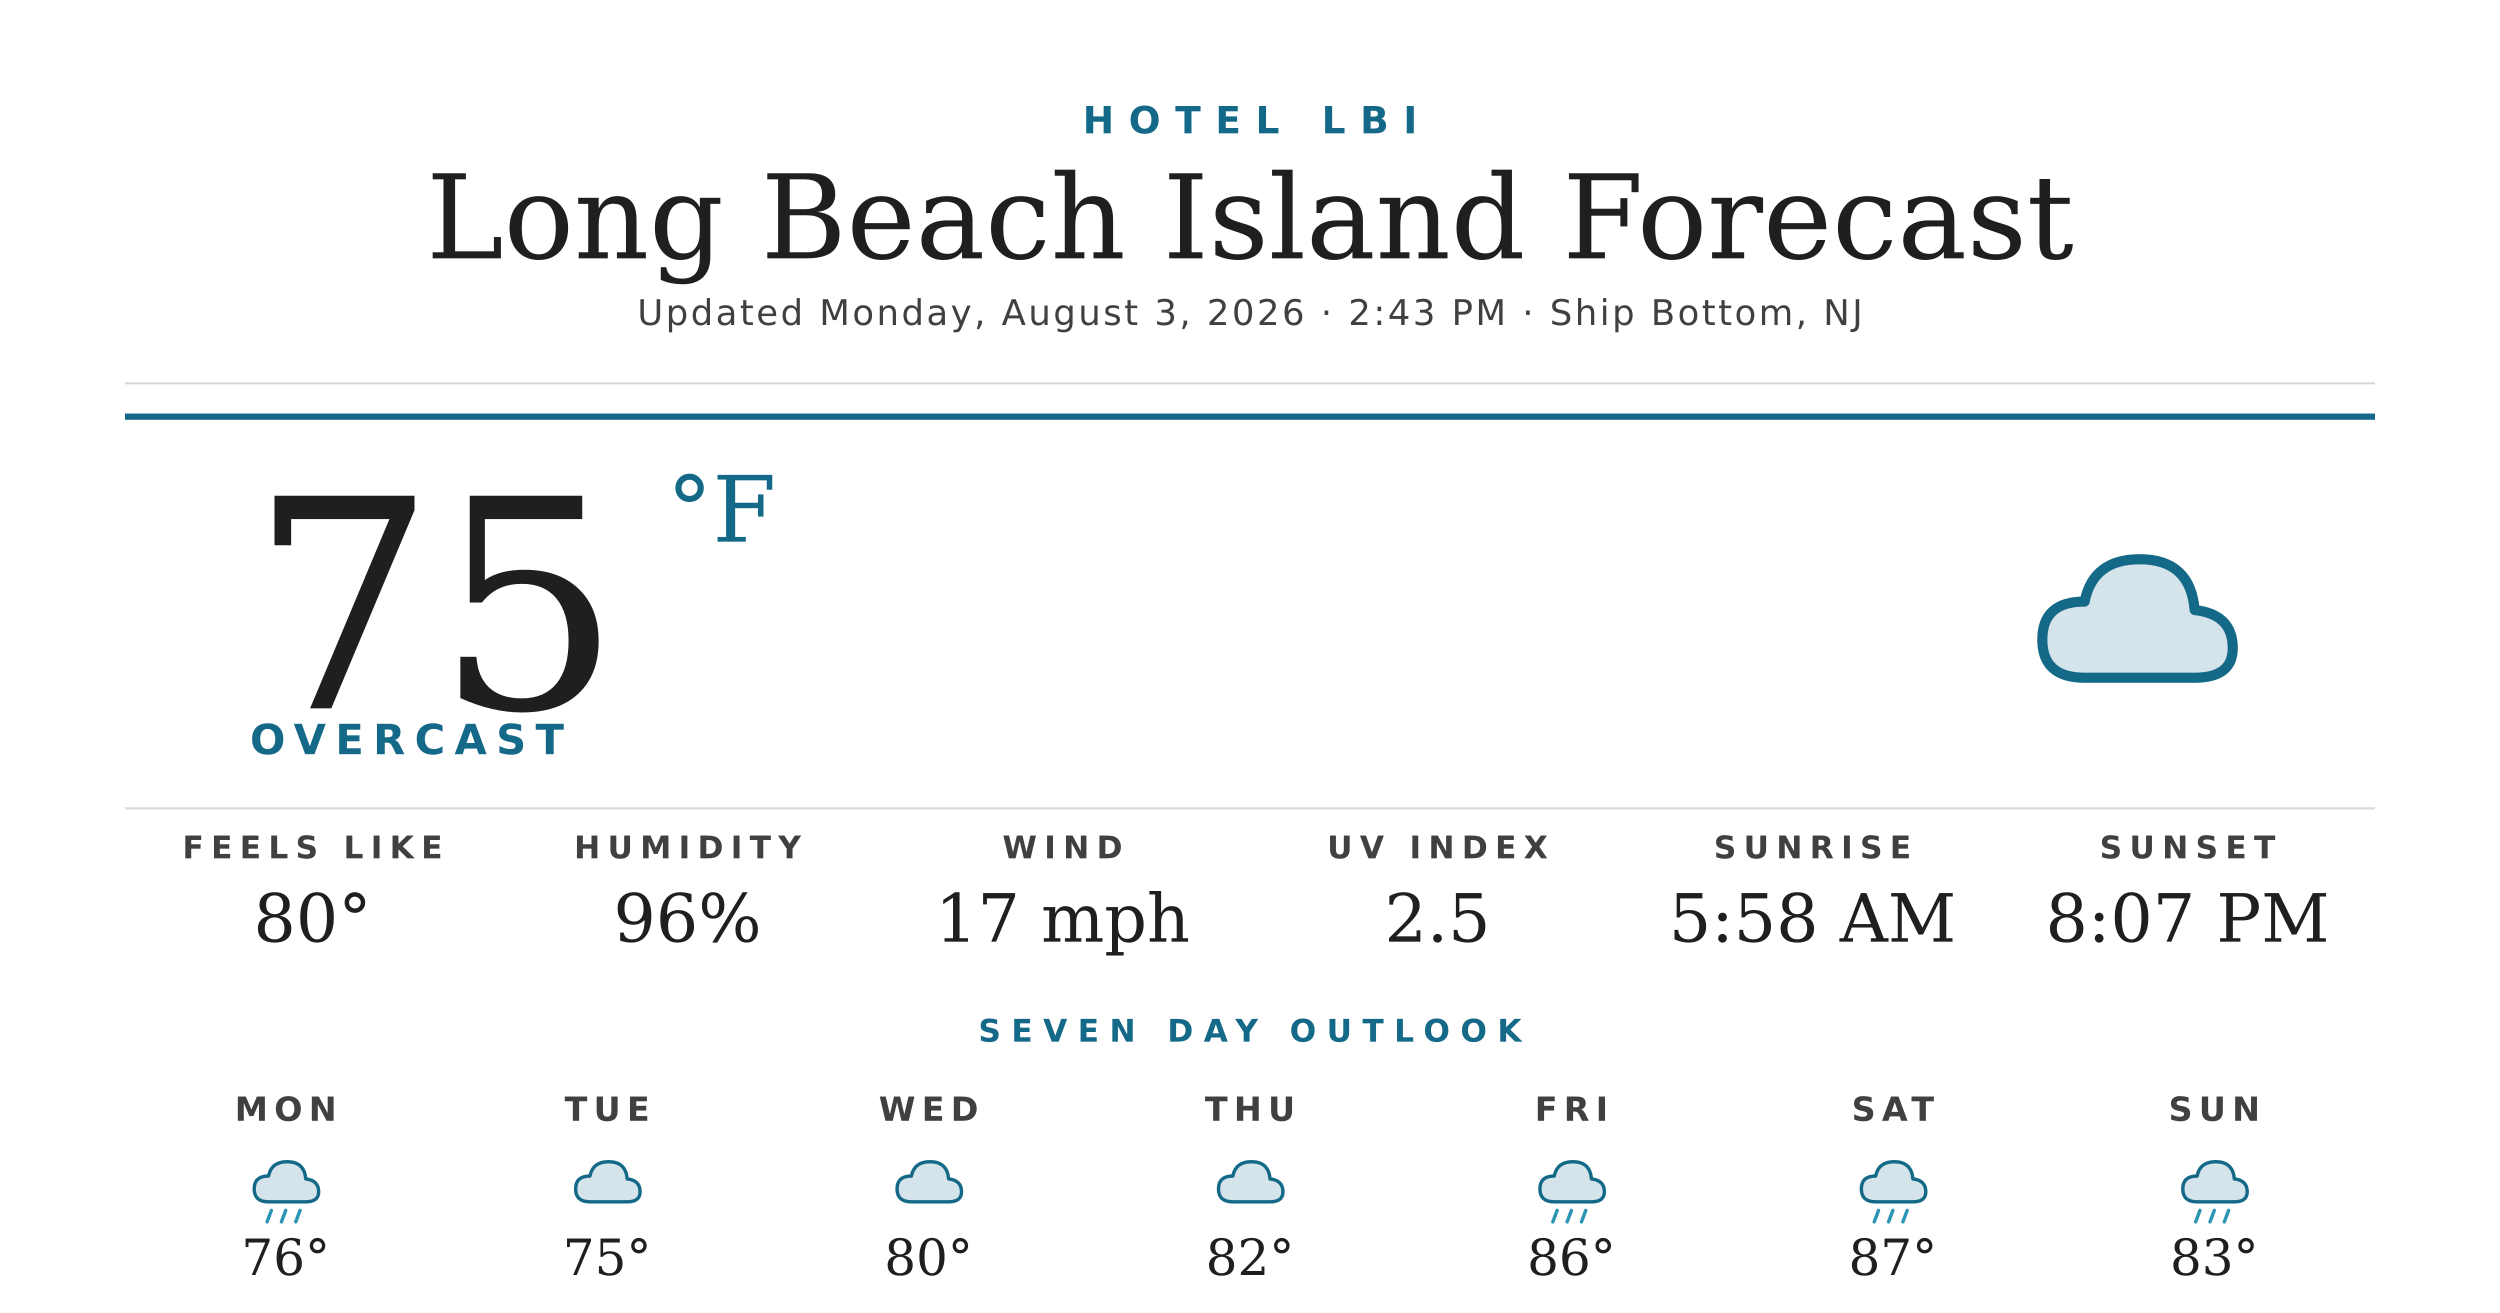
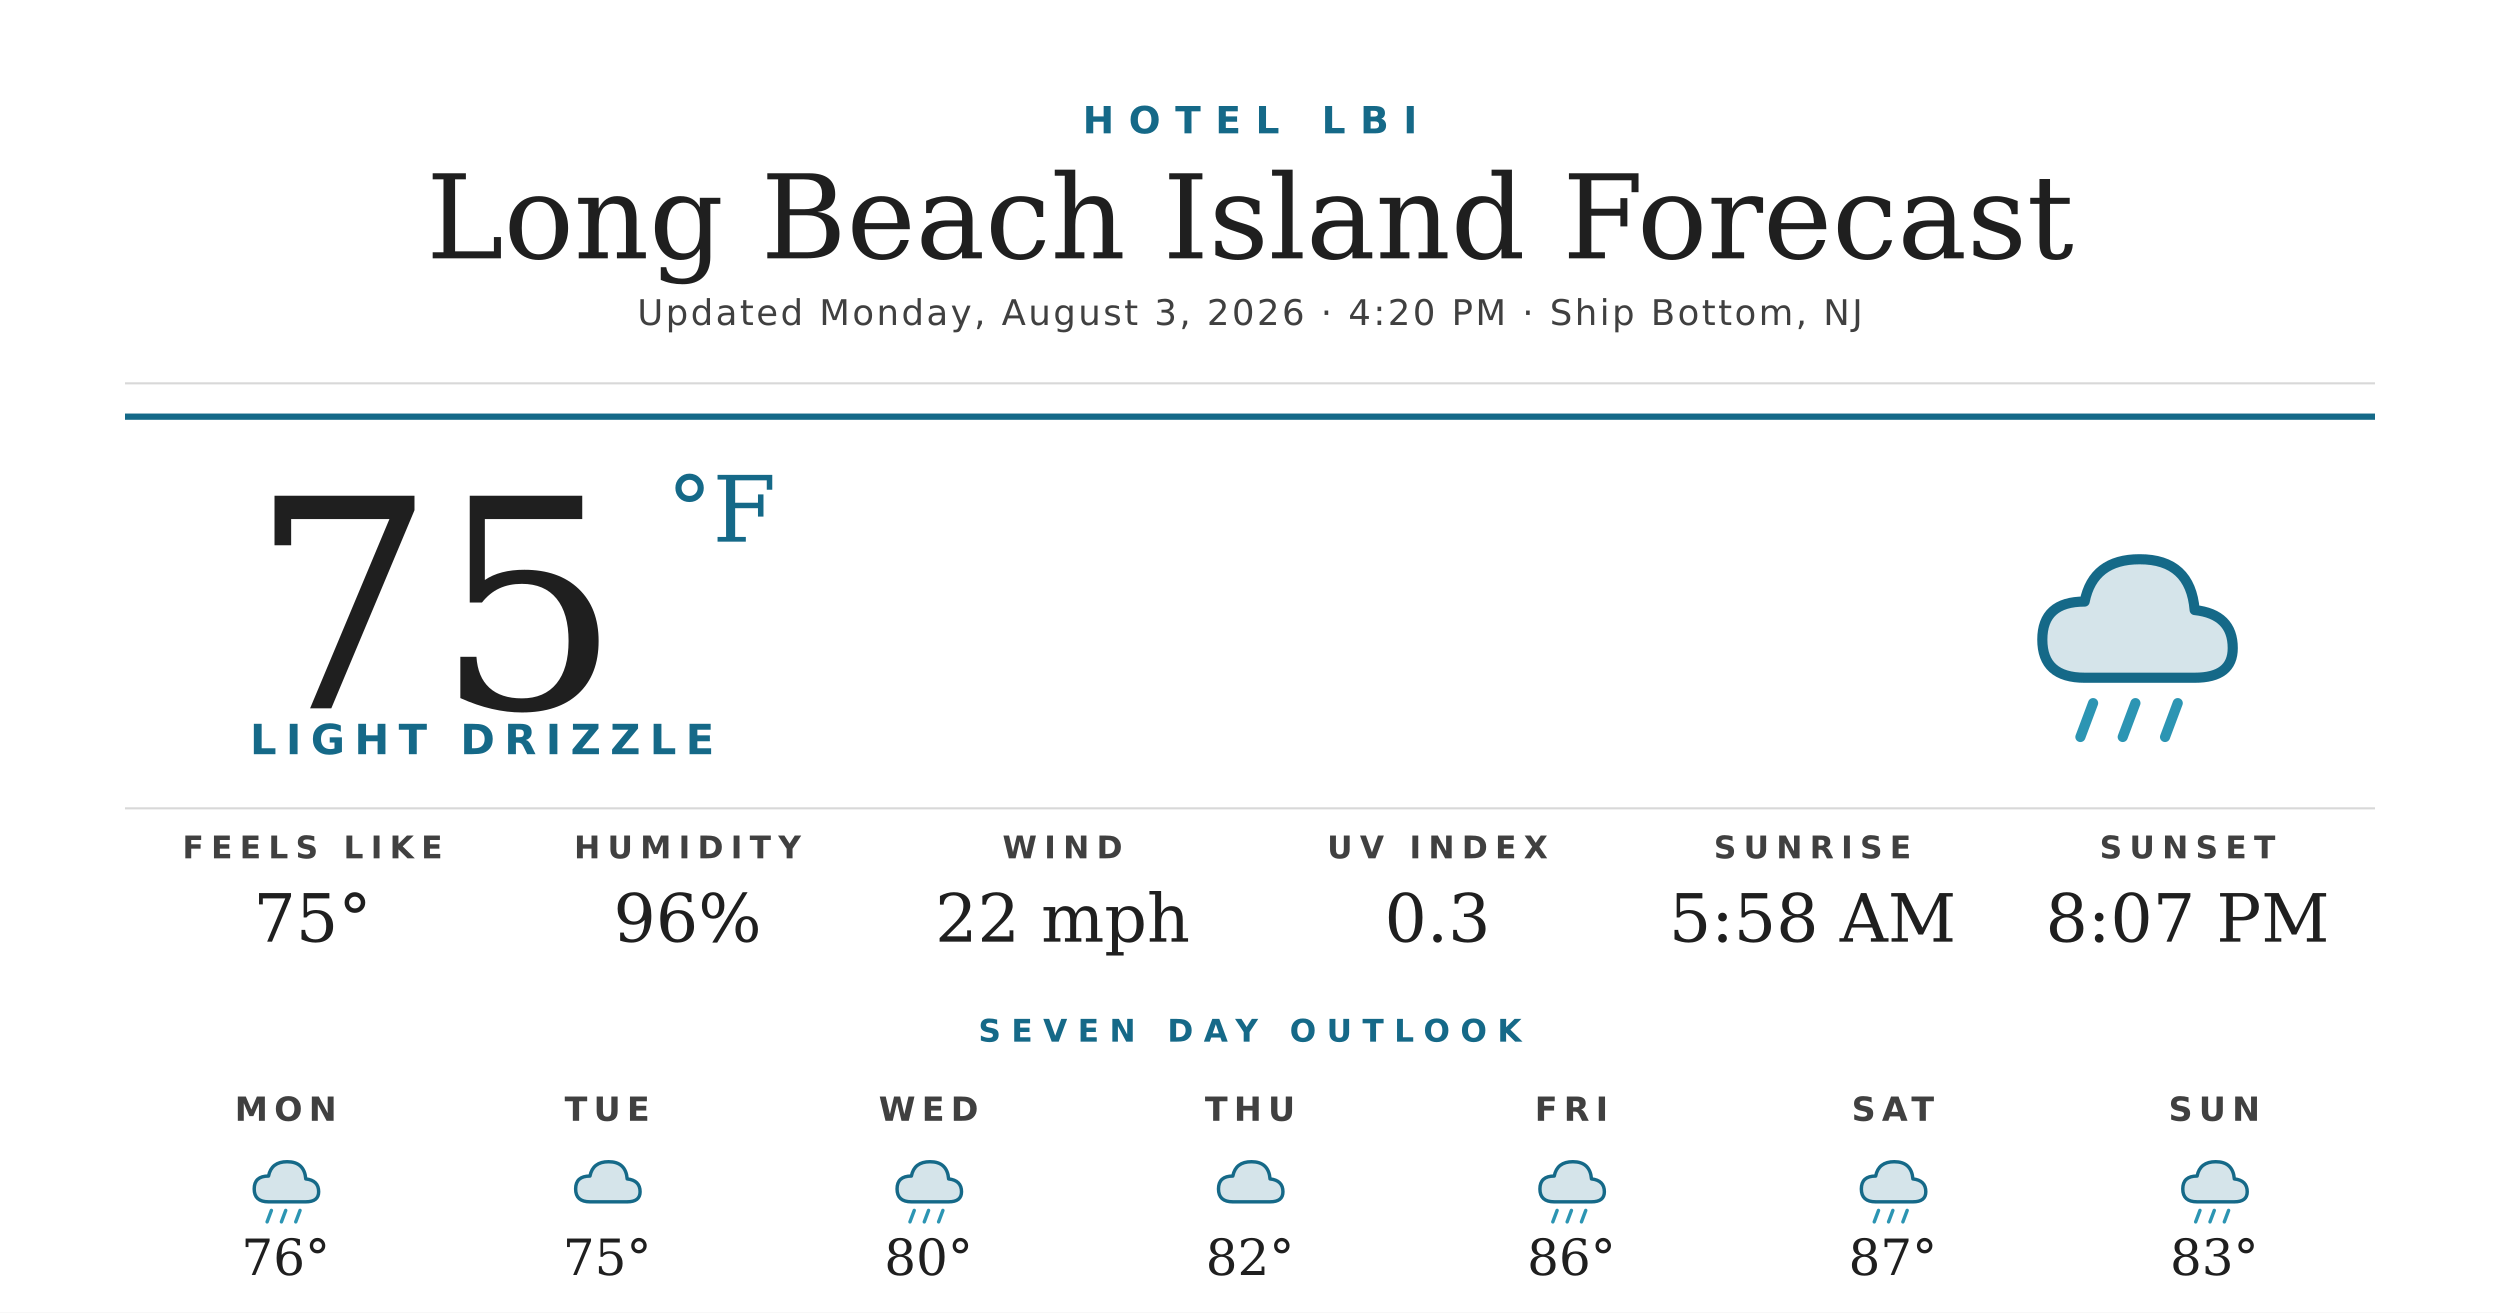
<svg xmlns="http://www.w3.org/2000/svg" width="1200" height="630" viewBox="0 0 1200 630">
  <rect width="1200" height="630" fill="#ffffff" />
  <text x="600" y="64" text-anchor="middle" font-family="'Montserrat Bold', 'Montserrat', 'DejaVu Sans', Helvetica, Arial, sans-serif" font-size="18" font-weight="700" fill="#156988" letter-spacing="7">HOTEL LBI</text>
  <text x="600" y="124" text-anchor="middle" font-family="'Prata', 'DejaVu Serif', Georgia, serif" font-size="56" fill="#1f1f1f">Long Beach Island Forecast</text>
-   <text x="600" y="156" text-anchor="middle" font-family="'Montserrat', 'DejaVu Sans', Helvetica, Arial, sans-serif" font-size="17" font-weight="500" fill="#404040" letter-spacing="1.2">Updated Monday, August 3, 2026 · 2:43 PM · Ship Bottom, NJ</text>
+   <text x="600" y="156" text-anchor="middle" font-family="'Montserrat', 'DejaVu Sans', Helvetica, Arial, sans-serif" font-size="17" font-weight="500" fill="#404040" letter-spacing="1.2">Updated Monday, August 3, 2026 · 4:20 PM · Ship Bottom, NJ</text>
  <line x1="60" y1="184" x2="1140" y2="184" stroke="#d8d8d8" stroke-width="1" />
  <line x1="60" y1="200" x2="1140" y2="200" stroke="#156988" stroke-width="3" />
  <text x="120" y="340" font-family="'Prata', 'DejaVu Serif', Georgia, serif" font-size="140" fill="#1f1f1f">75</text>
  <text x="320" y="260" font-family="'Prata', 'DejaVu Serif', Georgia, serif" font-size="44" fill="#156988">°F</text>
-   <text x="120" y="362" font-family="'Montserrat Bold', 'Montserrat', 'DejaVu Sans', Helvetica, Arial, sans-serif" font-size="20" font-weight="700" fill="#156988" letter-spacing="4.5">OVERCAST</text>
+   <text x="120" y="362" font-family="'Montserrat Bold', 'Montserrat', 'DejaVu Sans', Helvetica, Arial, sans-serif" font-size="20" font-weight="700" fill="#156988" letter-spacing="4.5">LIGHT DRIZZLE</text>
  <g transform="translate(960,240) scale(2.03125)">
    <path d="M20 42 Q10 42 10 33 Q10 24 20 24 Q22 14 33 14 Q45 14 46 26 Q55 27 55 35 Q55 42 46 42 Z" fill="#156988" opacity="0.18" />
    <path d="M20 42 Q10 42 10 33 Q10 24 20 24 Q22 14 33 14 Q45 14 46 26 Q55 27 55 35 Q55 42 46 42 Z" fill="none" stroke="#156988" stroke-width="2.4" stroke-linejoin="round" />
+     <g stroke="#2C95B3" stroke-width="2.4" stroke-linecap="round">
+       <line x1="22" y1="48" x2="19" y2="56" />
+       <line x1="32" y1="48" x2="29" y2="56" />
+       <line x1="42" y1="48" x2="39" y2="56" />
+     </g>
  </g>
  <line x1="60" y1="388" x2="1140" y2="388" stroke="#d8d8d8" stroke-width="1" />
  <text x="150" y="412" text-anchor="middle" font-family="'Montserrat Bold', 'Montserrat', 'DejaVu Sans', Helvetica, Arial, sans-serif" font-size="15" font-weight="700" fill="#404040" letter-spacing="3.5">FEELS LIKE</text>
-   <text x="150" y="452" text-anchor="middle" font-family="'Prata', 'DejaVu Serif', Georgia, serif" font-size="32" fill="#1f1f1f">80°</text>
+   <text x="150" y="452" text-anchor="middle" font-family="'Prata', 'DejaVu Serif', Georgia, serif" font-size="32" fill="#1f1f1f">75°</text>
  <text x="330" y="412" text-anchor="middle" font-family="'Montserrat Bold', 'Montserrat', 'DejaVu Sans', Helvetica, Arial, sans-serif" font-size="15" font-weight="700" fill="#404040" letter-spacing="3.5">HUMIDITY</text>
  <text x="330" y="452" text-anchor="middle" font-family="'Prata', 'DejaVu Serif', Georgia, serif" font-size="32" fill="#1f1f1f">96%</text>
  <text x="510" y="412" text-anchor="middle" font-family="'Montserrat Bold', 'Montserrat', 'DejaVu Sans', Helvetica, Arial, sans-serif" font-size="15" font-weight="700" fill="#404040" letter-spacing="3.5">WIND</text>
-   <text x="510" y="452" text-anchor="middle" font-family="'Prata', 'DejaVu Serif', Georgia, serif" font-size="32" fill="#1f1f1f">17 mph</text>
+   <text x="510" y="452" text-anchor="middle" font-family="'Prata', 'DejaVu Serif', Georgia, serif" font-size="32" fill="#1f1f1f">22 mph</text>
  <text x="690" y="412" text-anchor="middle" font-family="'Montserrat Bold', 'Montserrat', 'DejaVu Sans', Helvetica, Arial, sans-serif" font-size="15" font-weight="700" fill="#404040" letter-spacing="3.5">UV INDEX</text>
-   <text x="690" y="452" text-anchor="middle" font-family="'Prata', 'DejaVu Serif', Georgia, serif" font-size="32" fill="#1f1f1f">2.5</text>
+   <text x="690" y="452" text-anchor="middle" font-family="'Prata', 'DejaVu Serif', Georgia, serif" font-size="32" fill="#1f1f1f">0.3</text>
  <text x="870" y="412" text-anchor="middle" font-family="'Montserrat Bold', 'Montserrat', 'DejaVu Sans', Helvetica, Arial, sans-serif" font-size="15" font-weight="700" fill="#404040" letter-spacing="3.5">SUNRISE</text>
  <text x="870" y="452" text-anchor="middle" font-family="'Prata', 'DejaVu Serif', Georgia, serif" font-size="32" fill="#1f1f1f">5:58 AM</text>
  <text x="1050" y="412" text-anchor="middle" font-family="'Montserrat Bold', 'Montserrat', 'DejaVu Sans', Helvetica, Arial, sans-serif" font-size="15" font-weight="700" fill="#404040" letter-spacing="3.5">SUNSET</text>
  <text x="1050" y="452" text-anchor="middle" font-family="'Prata', 'DejaVu Serif', Georgia, serif" font-size="32" fill="#1f1f1f">8:07 PM</text>
  <text x="600" y="500" text-anchor="middle" font-family="'Montserrat Bold', 'Montserrat', 'DejaVu Sans', Helvetica, Arial, sans-serif" font-size="15" font-weight="700" fill="#156988" letter-spacing="5">SEVEN DAY OUTLOOK</text>
  <text x="137.143" y="538" text-anchor="middle" font-family="'Montserrat Bold', 'Montserrat', 'DejaVu Sans', Helvetica, Arial, sans-serif" font-size="16" font-weight="700" fill="#404040" letter-spacing="3">MON</text>
  <g transform="translate(115.1429,548) scale(0.6875)">
    <path d="M20 42 Q10 42 10 33 Q10 24 20 24 Q22 14 33 14 Q45 14 46 26 Q55 27 55 35 Q55 42 46 42 Z" fill="#156988" opacity="0.18" />
    <path d="M20 42 Q10 42 10 33 Q10 24 20 24 Q22 14 33 14 Q45 14 46 26 Q55 27 55 35 Q55 42 46 42 Z" fill="none" stroke="#156988" stroke-width="2.4" stroke-linejoin="round" />
    <g stroke="#2C95B3" stroke-width="2.4" stroke-linecap="round">
      <line x1="22" y1="48" x2="19" y2="56" />
      <line x1="32" y1="48" x2="29" y2="56" />
      <line x1="42" y1="48" x2="39" y2="56" />
    </g>
  </g>
  <text x="137.143" y="612" text-anchor="middle" font-family="'Prata', 'DejaVu Serif', Georgia, serif" font-size="24" fill="#1f1f1f">76°</text>
  <text x="291.429" y="538" text-anchor="middle" font-family="'Montserrat Bold', 'Montserrat', 'DejaVu Sans', Helvetica, Arial, sans-serif" font-size="16" font-weight="700" fill="#404040" letter-spacing="3">TUE</text>
  <g transform="translate(269.4286,548) scale(0.6875)">
    <path d="M20 42 Q10 42 10 33 Q10 24 20 24 Q22 14 33 14 Q45 14 46 26 Q55 27 55 35 Q55 42 46 42 Z" fill="#156988" opacity="0.18" />
    <path d="M20 42 Q10 42 10 33 Q10 24 20 24 Q22 14 33 14 Q45 14 46 26 Q55 27 55 35 Q55 42 46 42 Z" fill="none" stroke="#156988" stroke-width="2.4" stroke-linejoin="round" />
  </g>
  <text x="291.429" y="612" text-anchor="middle" font-family="'Prata', 'DejaVu Serif', Georgia, serif" font-size="24" fill="#1f1f1f">75°</text>
  <text x="445.714" y="538" text-anchor="middle" font-family="'Montserrat Bold', 'Montserrat', 'DejaVu Sans', Helvetica, Arial, sans-serif" font-size="16" font-weight="700" fill="#404040" letter-spacing="3">WED</text>
  <g transform="translate(423.7143,548) scale(0.6875)">
    <path d="M20 42 Q10 42 10 33 Q10 24 20 24 Q22 14 33 14 Q45 14 46 26 Q55 27 55 35 Q55 42 46 42 Z" fill="#156988" opacity="0.18" />
    <path d="M20 42 Q10 42 10 33 Q10 24 20 24 Q22 14 33 14 Q45 14 46 26 Q55 27 55 35 Q55 42 46 42 Z" fill="none" stroke="#156988" stroke-width="2.4" stroke-linejoin="round" />
+     <g stroke="#2C95B3" stroke-width="2.4" stroke-linecap="round">
+       <line x1="22" y1="48" x2="19" y2="56" />
+       <line x1="32" y1="48" x2="29" y2="56" />
+       <line x1="42" y1="48" x2="39" y2="56" />
+     </g>
  </g>
  <text x="445.714" y="612" text-anchor="middle" font-family="'Prata', 'DejaVu Serif', Georgia, serif" font-size="24" fill="#1f1f1f">80°</text>
  <text x="600" y="538" text-anchor="middle" font-family="'Montserrat Bold', 'Montserrat', 'DejaVu Sans', Helvetica, Arial, sans-serif" font-size="16" font-weight="700" fill="#404040" letter-spacing="3">THU</text>
  <g transform="translate(578,548) scale(0.6875)">
    <path d="M20 42 Q10 42 10 33 Q10 24 20 24 Q22 14 33 14 Q45 14 46 26 Q55 27 55 35 Q55 42 46 42 Z" fill="#156988" opacity="0.18" />
    <path d="M20 42 Q10 42 10 33 Q10 24 20 24 Q22 14 33 14 Q45 14 46 26 Q55 27 55 35 Q55 42 46 42 Z" fill="none" stroke="#156988" stroke-width="2.4" stroke-linejoin="round" />
  </g>
  <text x="600" y="612" text-anchor="middle" font-family="'Prata', 'DejaVu Serif', Georgia, serif" font-size="24" fill="#1f1f1f">82°</text>
  <text x="754.286" y="538" text-anchor="middle" font-family="'Montserrat Bold', 'Montserrat', 'DejaVu Sans', Helvetica, Arial, sans-serif" font-size="16" font-weight="700" fill="#404040" letter-spacing="3">FRI</text>
  <g transform="translate(732.2857,548) scale(0.6875)">
    <path d="M20 42 Q10 42 10 33 Q10 24 20 24 Q22 14 33 14 Q45 14 46 26 Q55 27 55 35 Q55 42 46 42 Z" fill="#156988" opacity="0.18" />
    <path d="M20 42 Q10 42 10 33 Q10 24 20 24 Q22 14 33 14 Q45 14 46 26 Q55 27 55 35 Q55 42 46 42 Z" fill="none" stroke="#156988" stroke-width="2.4" stroke-linejoin="round" />
    <g stroke="#2C95B3" stroke-width="2.4" stroke-linecap="round">
      <line x1="22" y1="48" x2="19" y2="56" />
      <line x1="32" y1="48" x2="29" y2="56" />
      <line x1="42" y1="48" x2="39" y2="56" />
    </g>
  </g>
  <text x="754.286" y="612" text-anchor="middle" font-family="'Prata', 'DejaVu Serif', Georgia, serif" font-size="24" fill="#1f1f1f">86°</text>
  <text x="908.571" y="538" text-anchor="middle" font-family="'Montserrat Bold', 'Montserrat', 'DejaVu Sans', Helvetica, Arial, sans-serif" font-size="16" font-weight="700" fill="#404040" letter-spacing="3">SAT</text>
  <g transform="translate(886.5714,548) scale(0.6875)">
    <path d="M20 42 Q10 42 10 33 Q10 24 20 24 Q22 14 33 14 Q45 14 46 26 Q55 27 55 35 Q55 42 46 42 Z" fill="#156988" opacity="0.18" />
    <path d="M20 42 Q10 42 10 33 Q10 24 20 24 Q22 14 33 14 Q45 14 46 26 Q55 27 55 35 Q55 42 46 42 Z" fill="none" stroke="#156988" stroke-width="2.4" stroke-linejoin="round" />
    <g stroke="#2C95B3" stroke-width="2.4" stroke-linecap="round">
      <line x1="22" y1="48" x2="19" y2="56" />
      <line x1="32" y1="48" x2="29" y2="56" />
      <line x1="42" y1="48" x2="39" y2="56" />
    </g>
  </g>
  <text x="908.571" y="612" text-anchor="middle" font-family="'Prata', 'DejaVu Serif', Georgia, serif" font-size="24" fill="#1f1f1f">87°</text>
  <text x="1062.857" y="538" text-anchor="middle" font-family="'Montserrat Bold', 'Montserrat', 'DejaVu Sans', Helvetica, Arial, sans-serif" font-size="16" font-weight="700" fill="#404040" letter-spacing="3">SUN</text>
  <g transform="translate(1040.857,548) scale(0.6875)">
    <path d="M20 42 Q10 42 10 33 Q10 24 20 24 Q22 14 33 14 Q45 14 46 26 Q55 27 55 35 Q55 42 46 42 Z" fill="#156988" opacity="0.18" />
    <path d="M20 42 Q10 42 10 33 Q10 24 20 24 Q22 14 33 14 Q45 14 46 26 Q55 27 55 35 Q55 42 46 42 Z" fill="none" stroke="#156988" stroke-width="2.4" stroke-linejoin="round" />
    <g stroke="#2C95B3" stroke-width="2.4" stroke-linecap="round">
      <line x1="22" y1="48" x2="19" y2="56" />
      <line x1="32" y1="48" x2="29" y2="56" />
      <line x1="42" y1="48" x2="39" y2="56" />
    </g>
  </g>
  <text x="1062.857" y="612" text-anchor="middle" font-family="'Prata', 'DejaVu Serif', Georgia, serif" font-size="24" fill="#1f1f1f">83°</text>
</svg>
